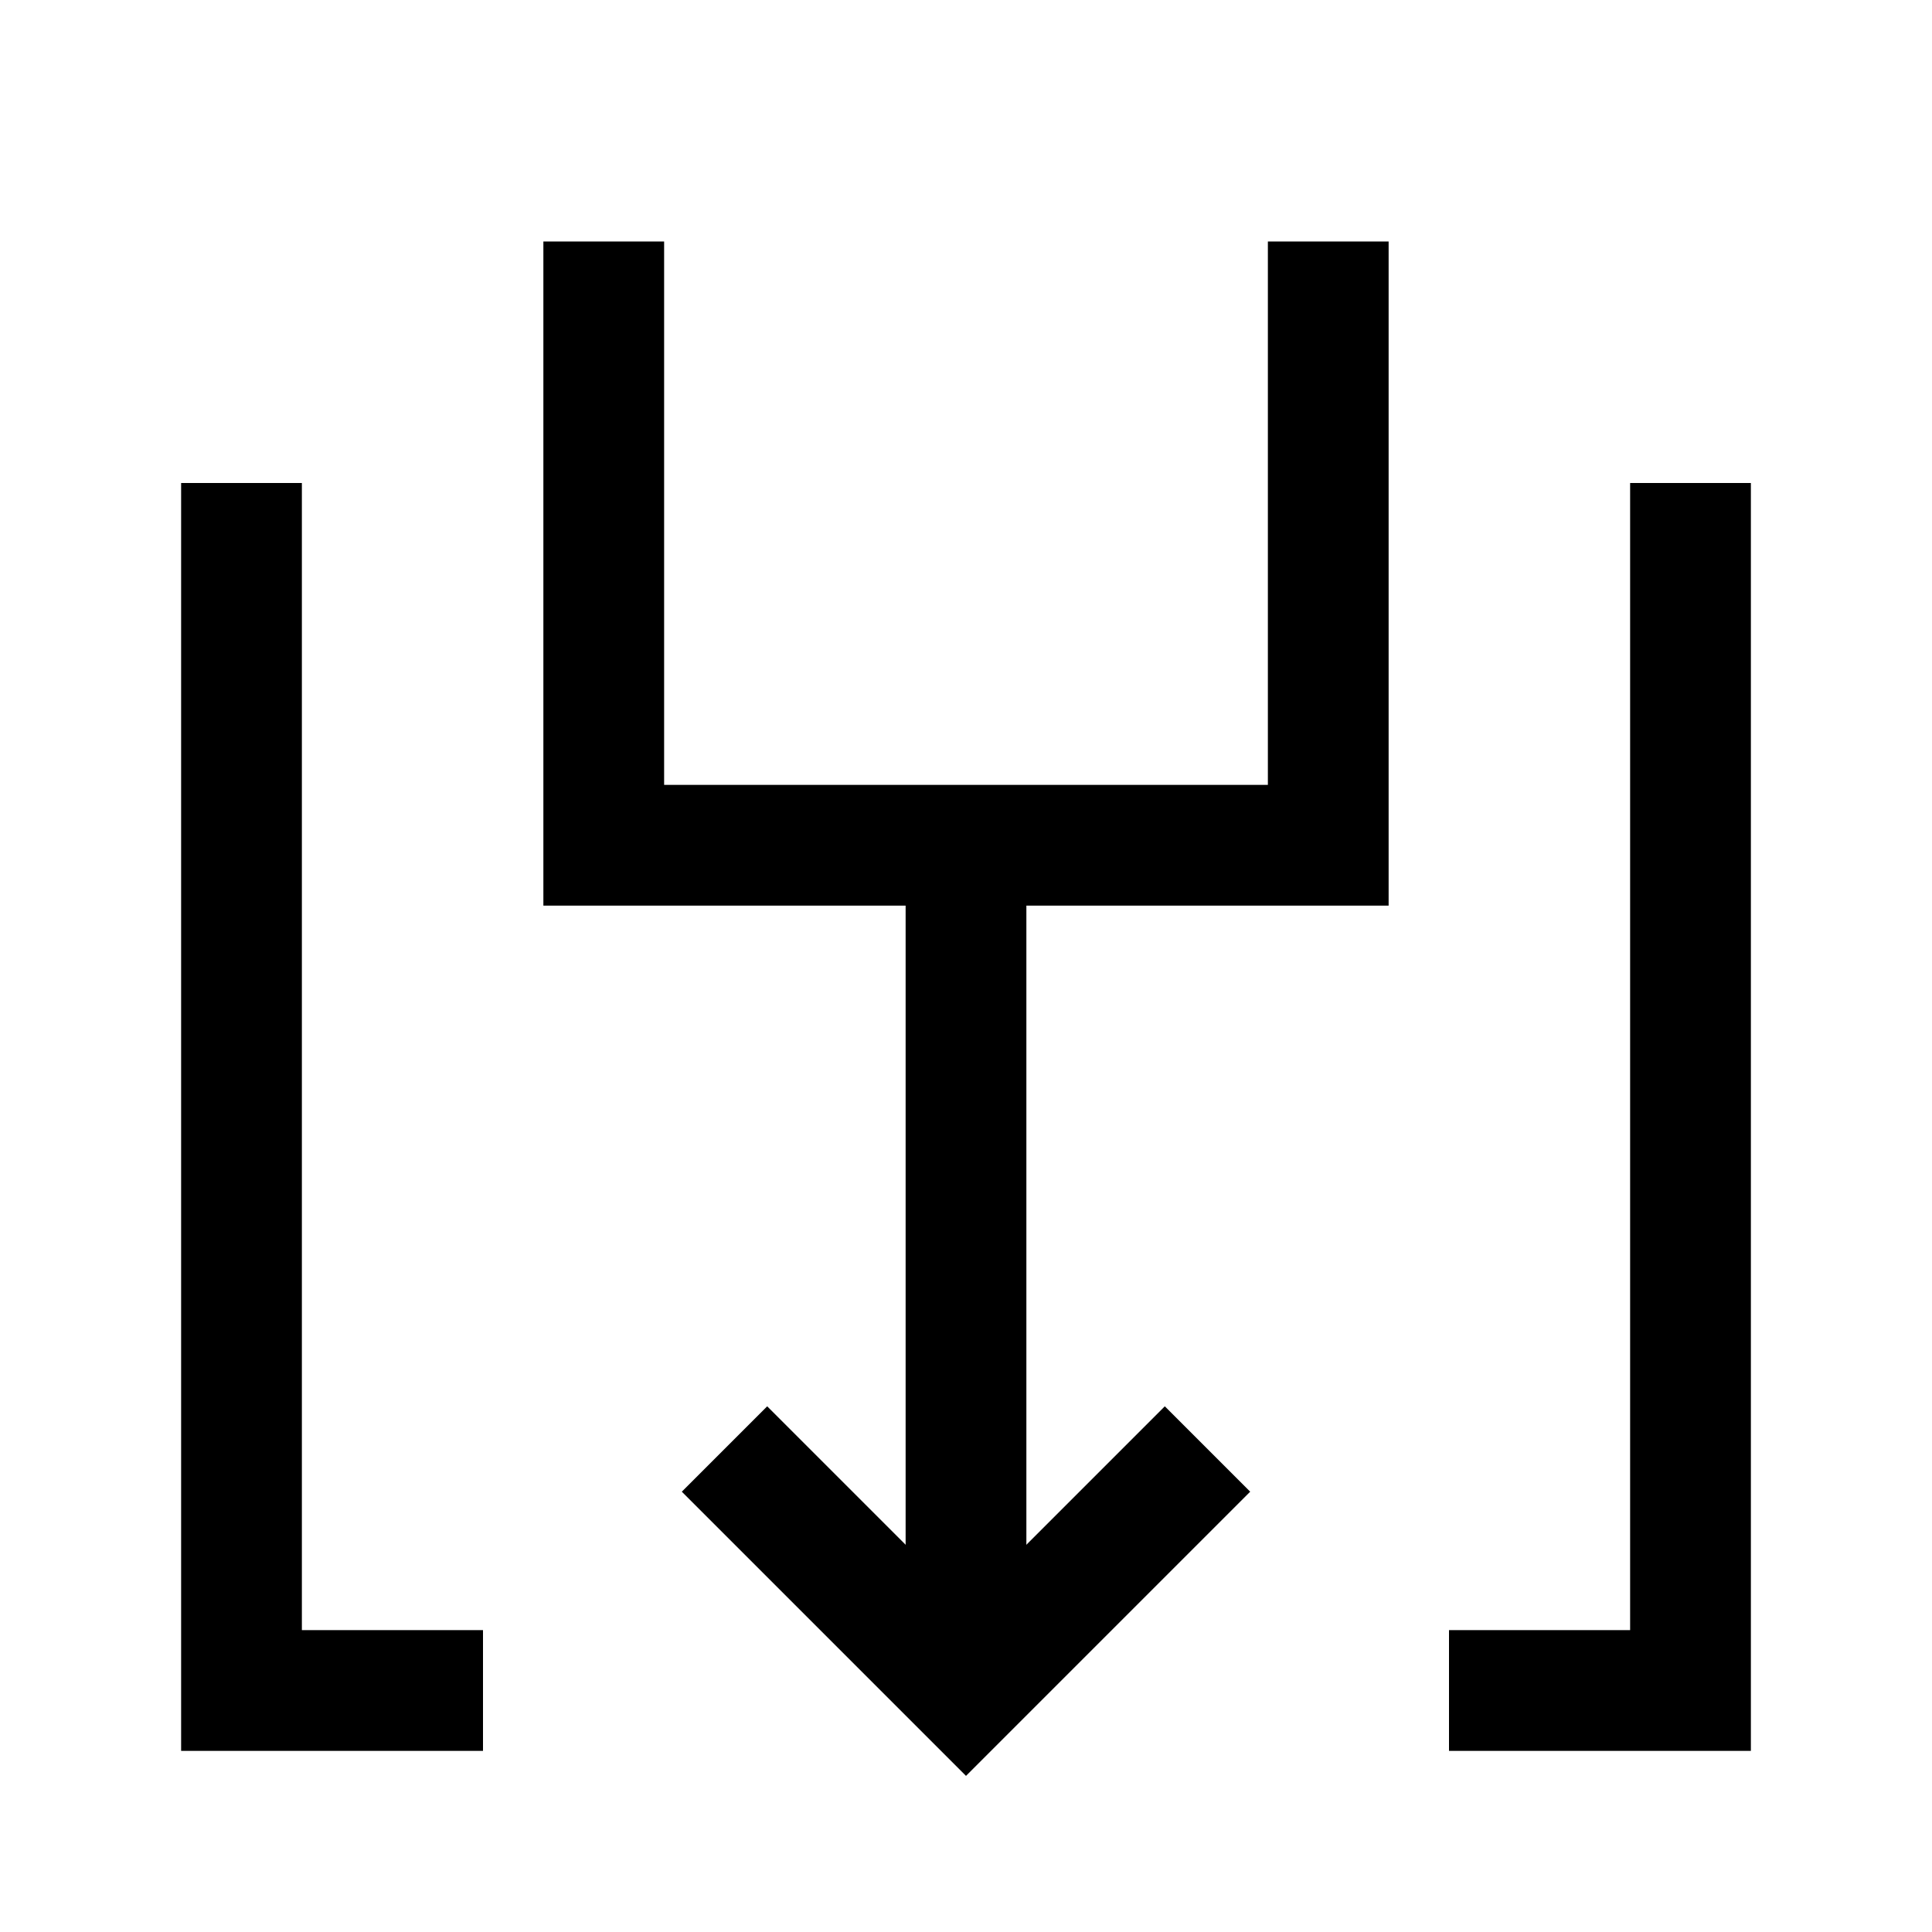
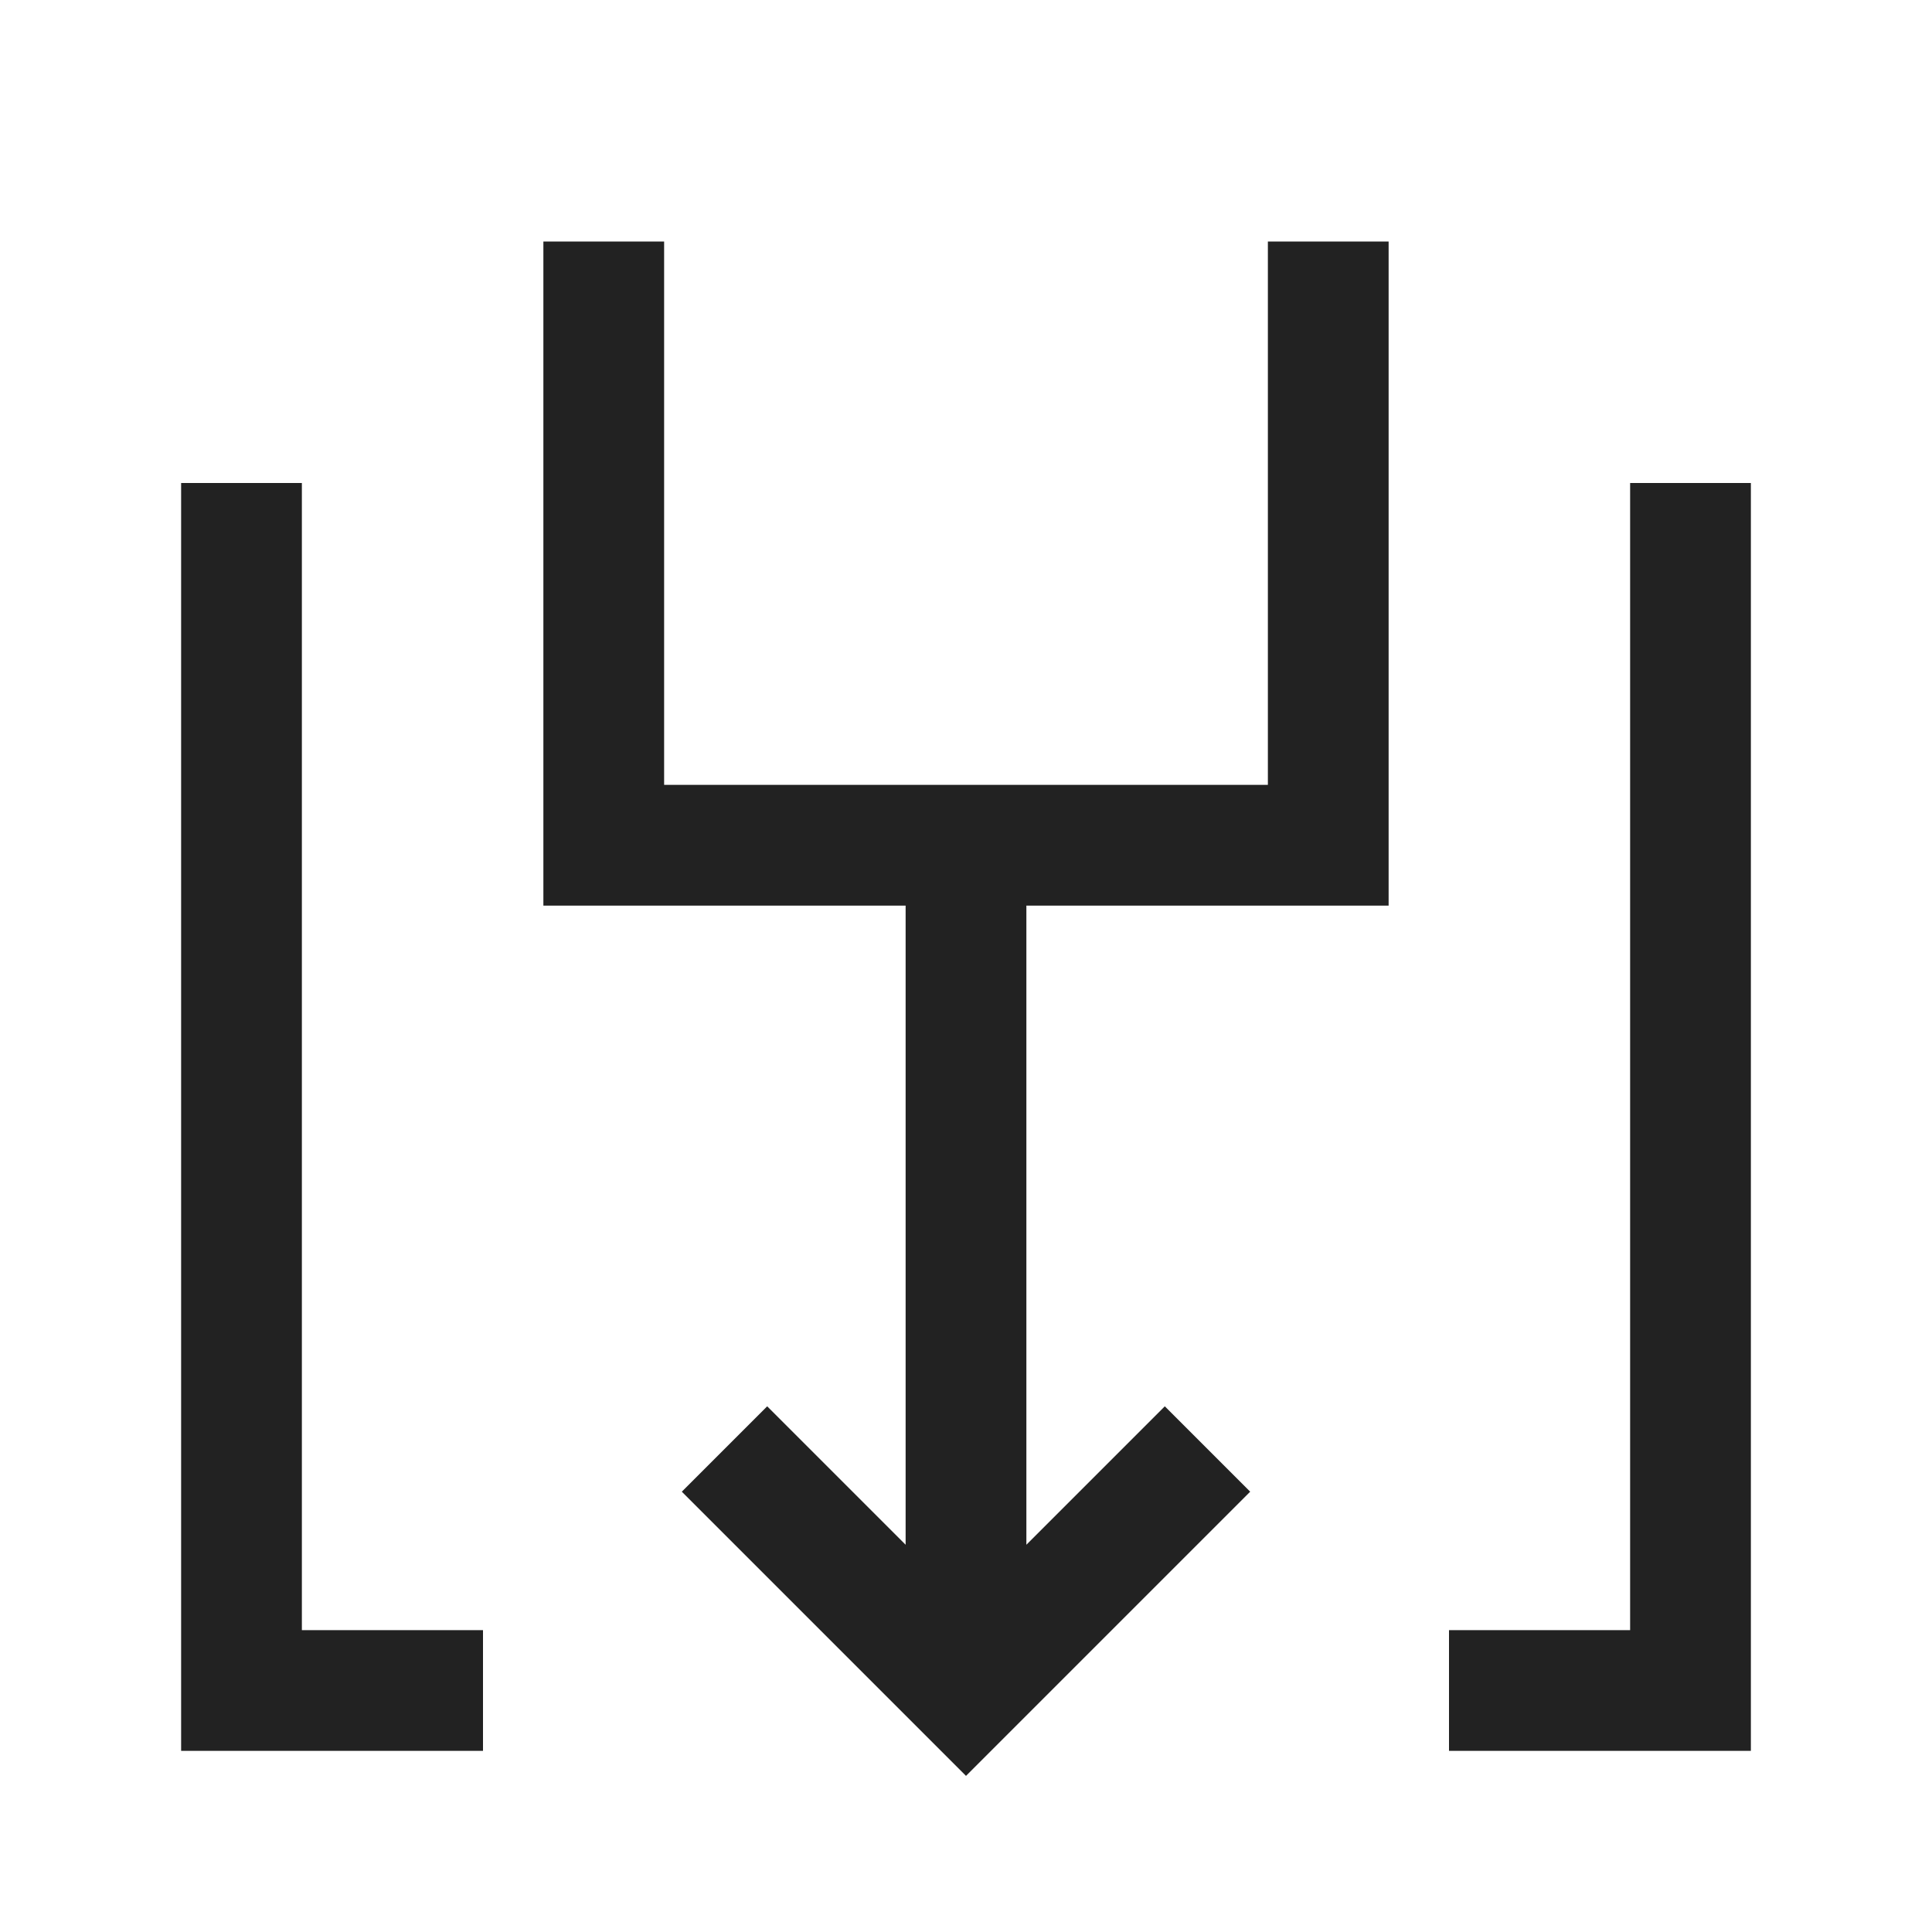
- <svg xmlns="http://www.w3.org/2000/svg" id="Ebene_1" data-name="Ebene 1" viewBox="0 0 64 64">
-   <polyline points="44 8 44 28 20 28 20 8" style="fill:none;stroke:#000;stroke-miterlimit:10;stroke-width:4px" />
-   <polyline points="40 48 32 56 24 48" style="fill:none;stroke:#000;stroke-miterlimit:10;stroke-width:4px" />
-   <line x1="32" y1="28" x2="32" y2="56" style="fill:none;stroke:#000;stroke-miterlimit:10;stroke-width:4px" />
-   <polyline points="48 56 56 56 56 16" style="fill:none;stroke:#000;stroke-miterlimit:10;stroke-width:4px" />
-   <polyline points="16 56 8 56 8 16" style="fill:none;stroke:#000;stroke-miterlimit:10;stroke-width:4px" />
+ <svg xmlns="http://www.w3.org/2000/svg" viewBox="0 0 64 64" fill="none" stroke-width="4px" stroke="#222">
+   <path d="M44 8v20H20V8M40 48l-8 8-8-8M32 28v28M48 56h8V16M16 56H8V16" />
</svg>
